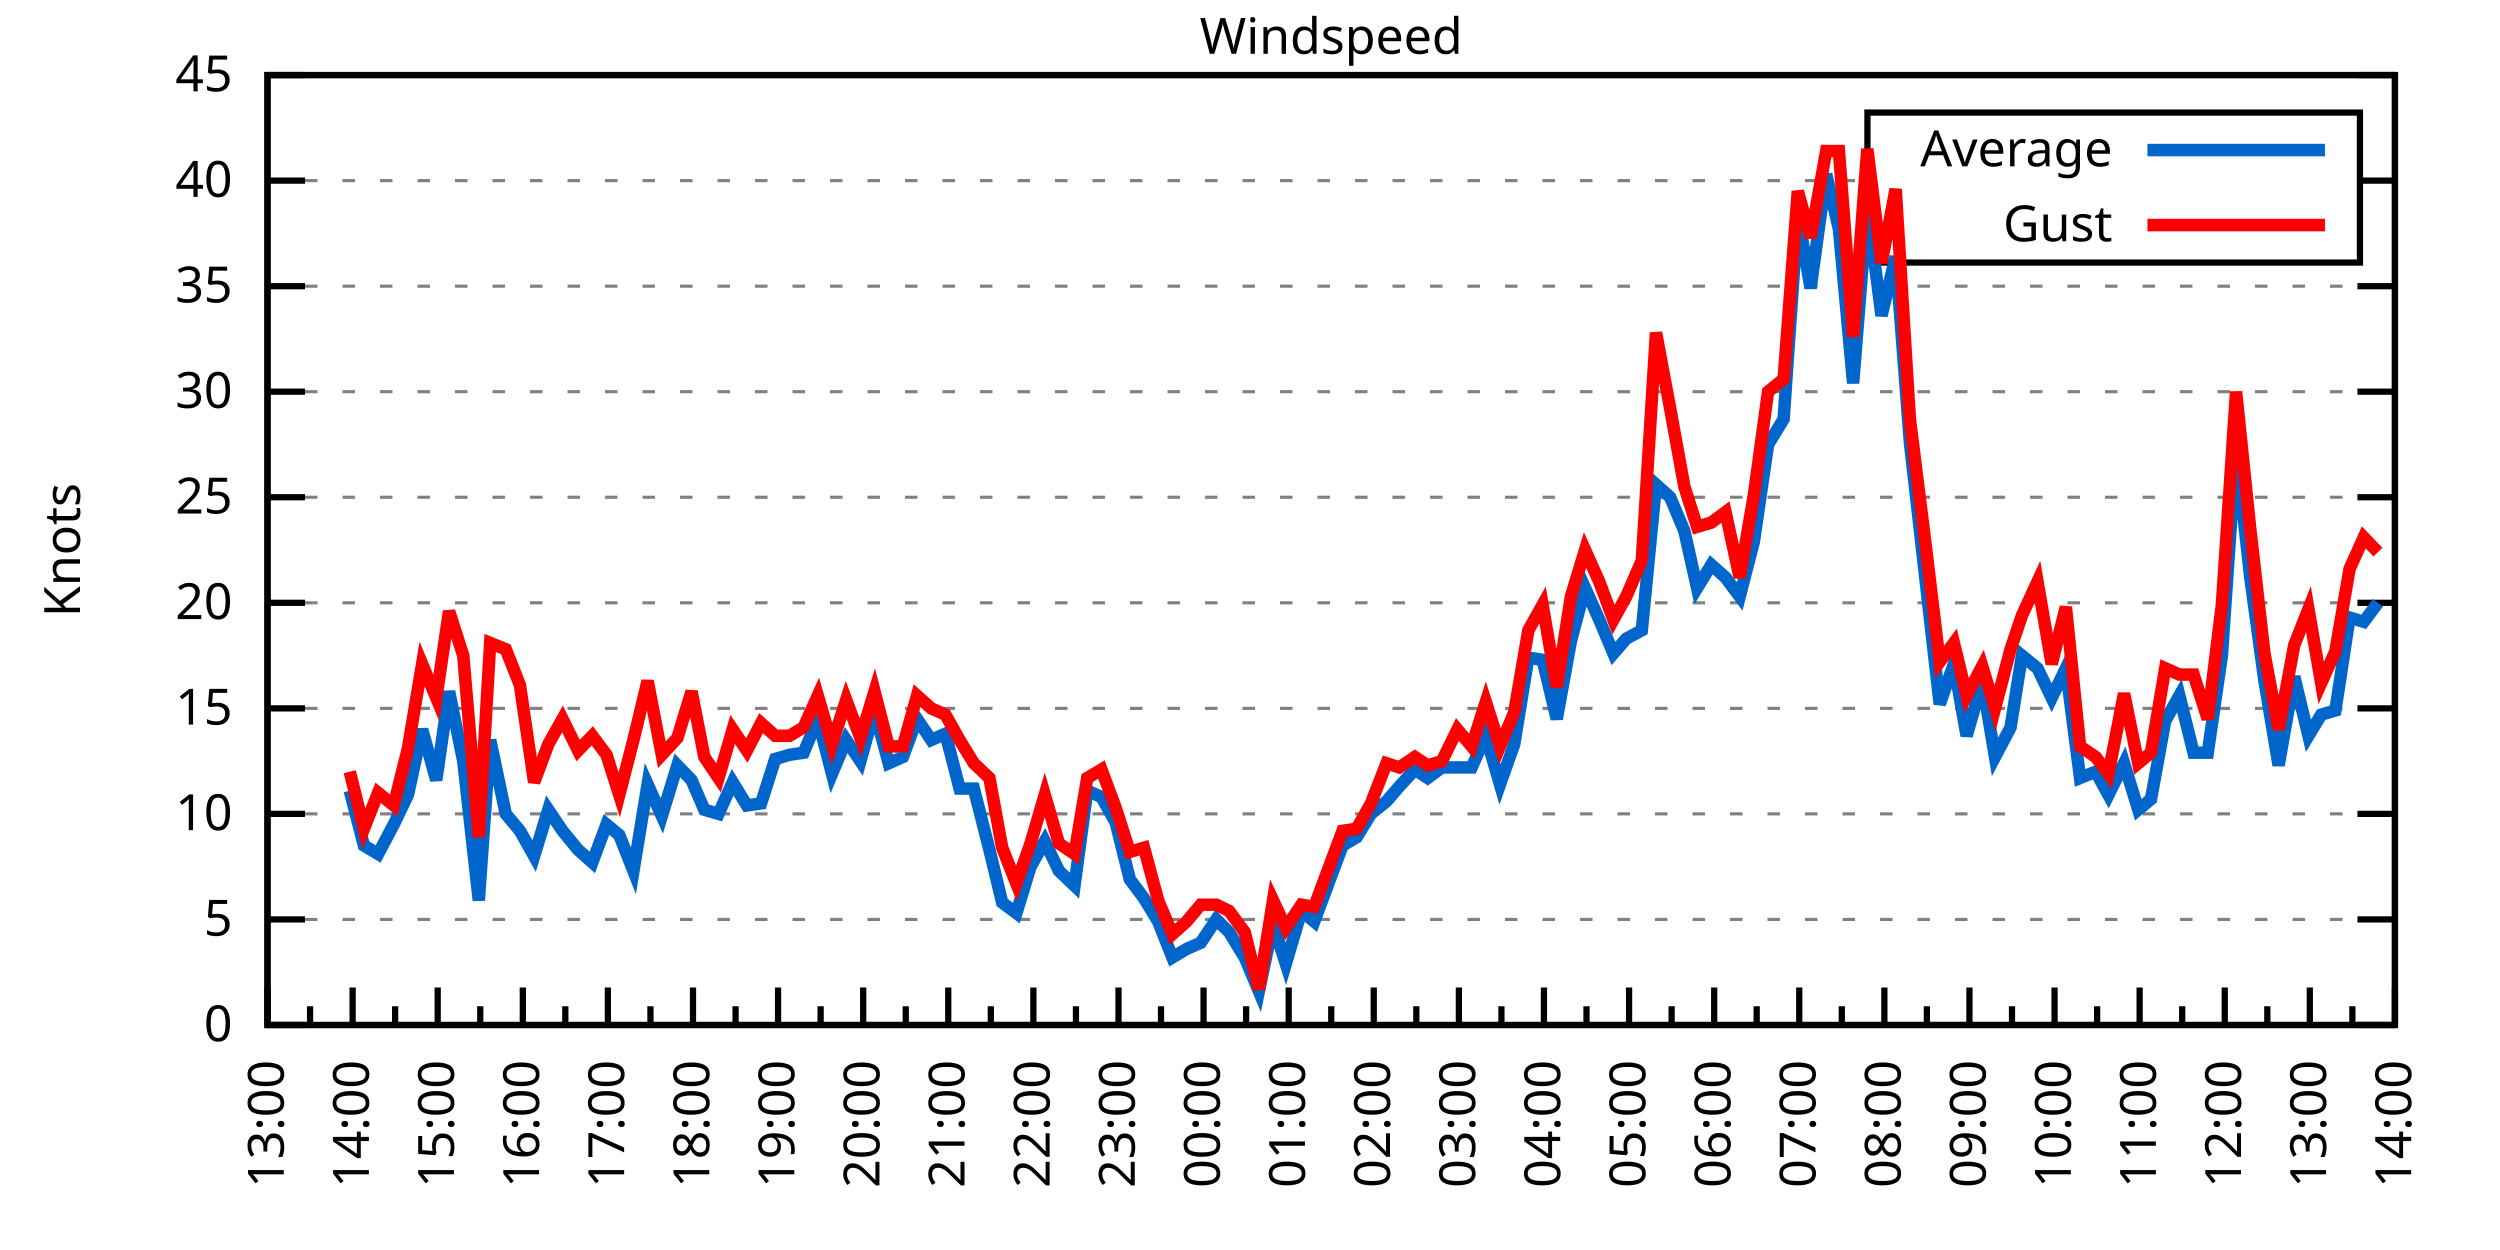
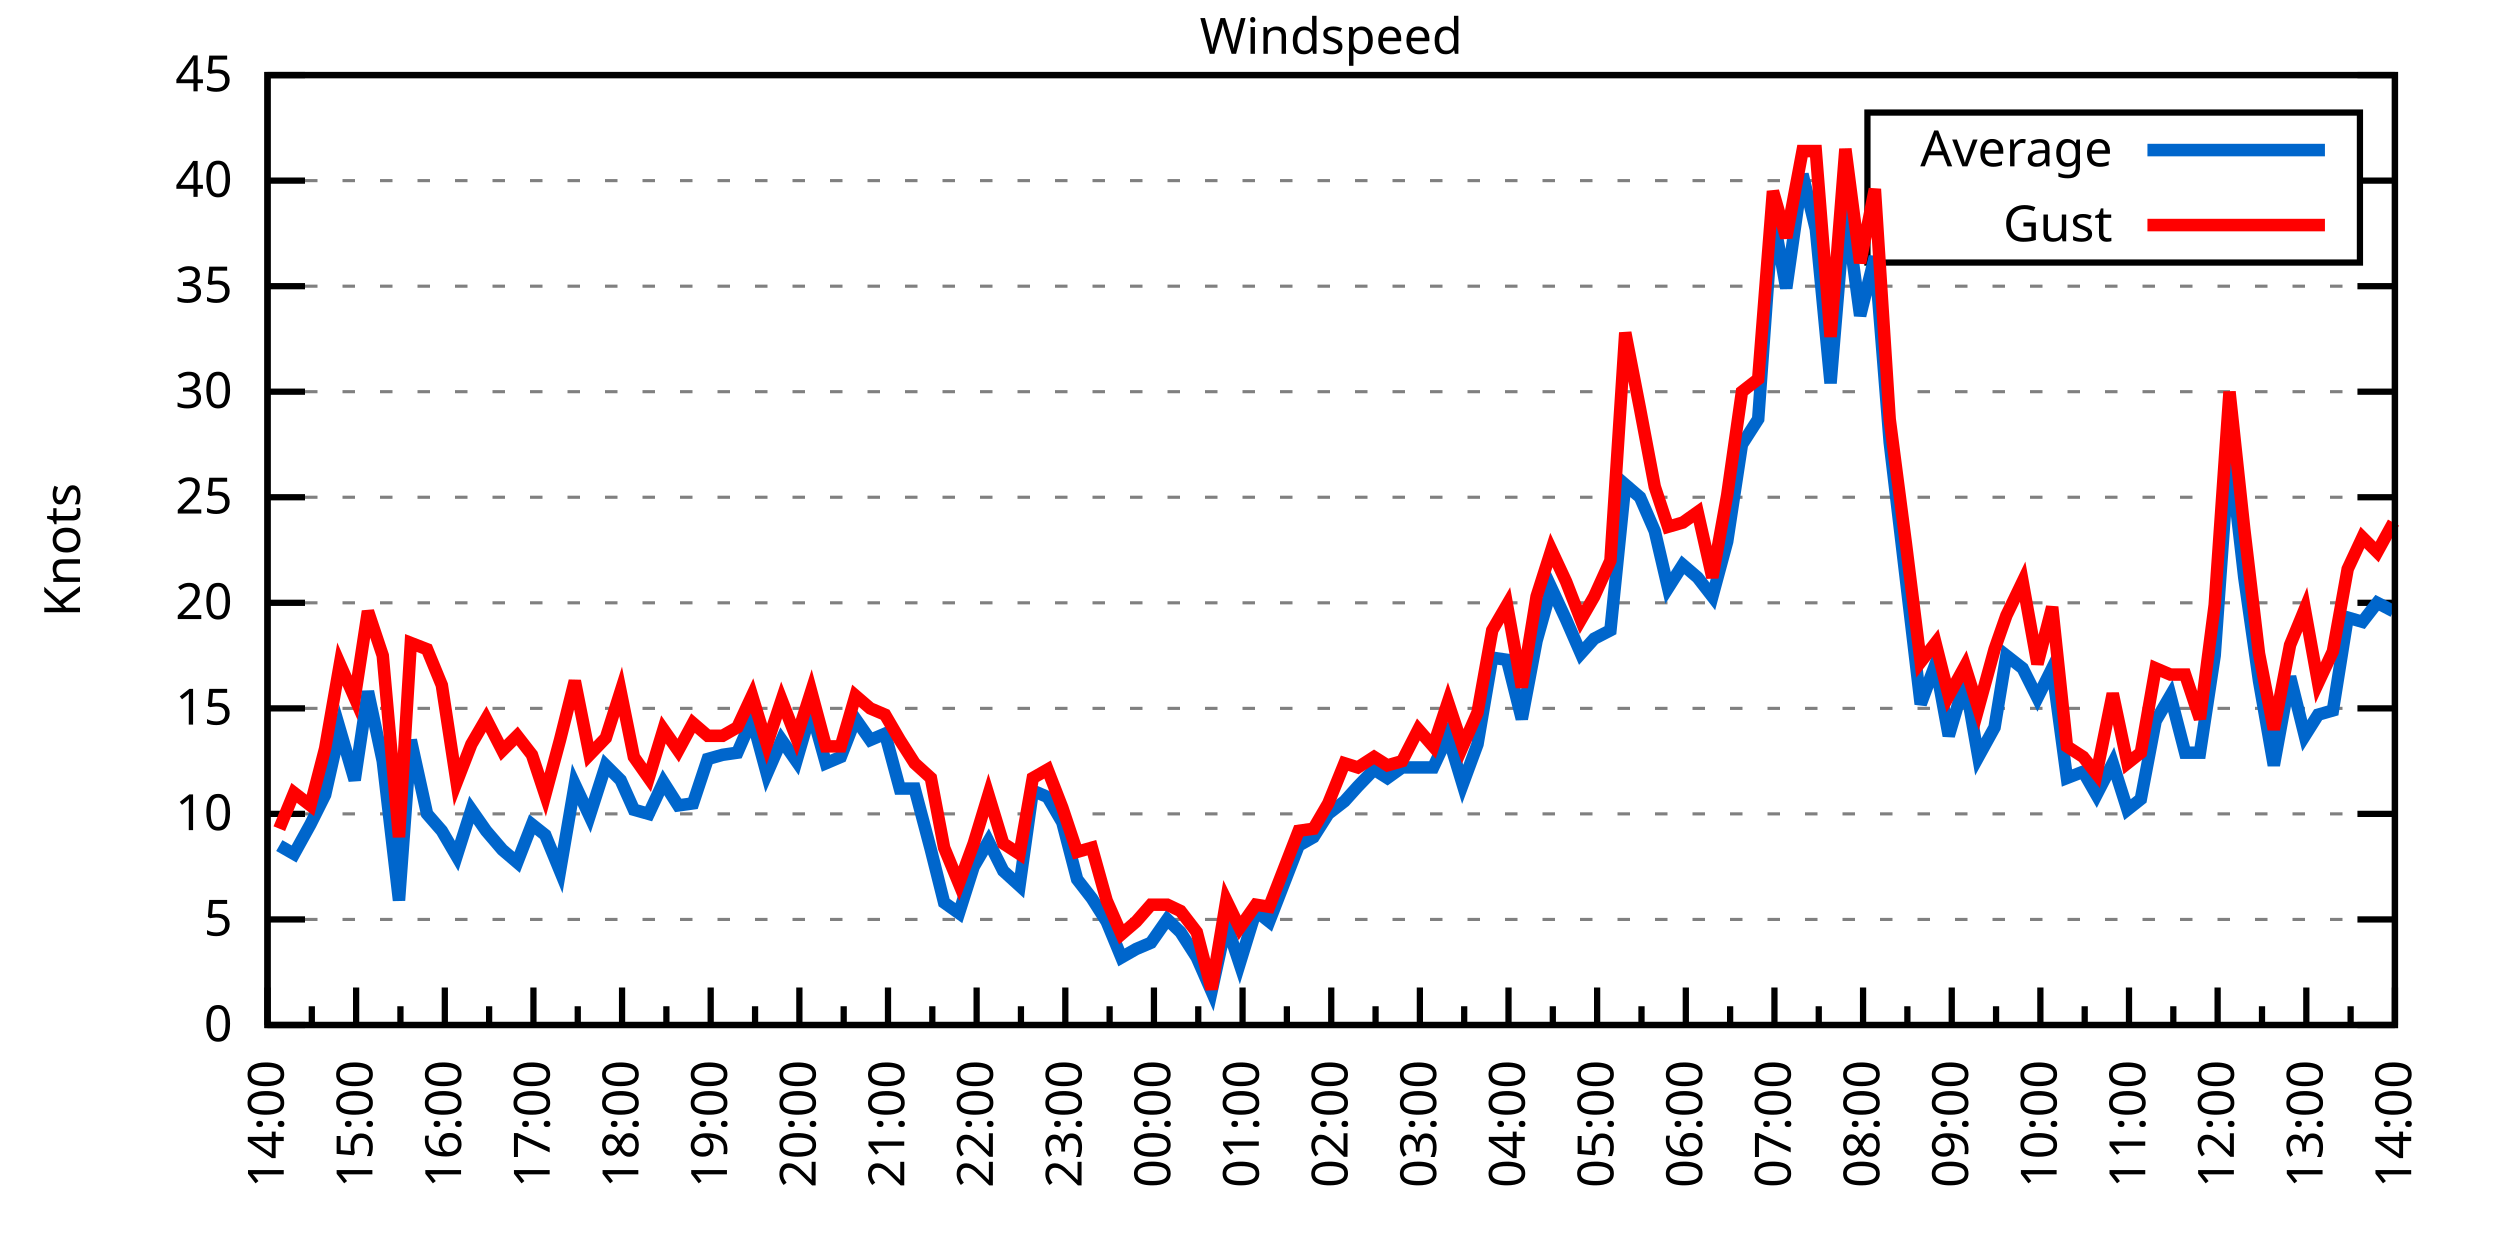
<svg xmlns="http://www.w3.org/2000/svg" xmlns:xlink="http://www.w3.org/1999/xlink" width="400" height="200" viewBox="0 0 400 200">
  <g id="gnuplot_canvas">
    <rect x="0" y="0" width="400" height="200" fill="none" />
    <defs>
      <circle id="gpDot" r="0.5" stroke-width="0.5" stroke="currentColor" />
      <path id="gpPt0" stroke-width="0.333" stroke="currentColor" d="M-1,0 h2 M0,-1 v2" />
      <path id="gpPt1" stroke-width="0.333" stroke="currentColor" d="M-1,-1 L1,1 M1,-1 L-1,1" />
      <path id="gpPt2" stroke-width="0.333" stroke="currentColor" d="M-1,0 L1,0 M0,-1 L0,1 M-1,-1 L1,1 M-1,1 L1,-1" />
      <rect id="gpPt3" stroke-width="0.333" stroke="currentColor" x="-1" y="-1" width="2" height="2" />
      <rect id="gpPt4" stroke-width="0.333" stroke="currentColor" fill="currentColor" x="-1" y="-1" width="2" height="2" />
      <circle id="gpPt5" stroke-width="0.333" stroke="currentColor" cx="0" cy="0" r="1" />
      <use xlink:href="#gpPt5" id="gpPt6" fill="currentColor" stroke="none" />
      <path id="gpPt7" stroke-width="0.333" stroke="currentColor" d="M0,-1.33 L-1.33,0.67 L1.33,0.67 z" />
      <use xlink:href="#gpPt7" id="gpPt8" fill="currentColor" stroke="none" />
      <use xlink:href="#gpPt7" id="gpPt9" stroke="currentColor" transform="rotate(180)" />
      <use xlink:href="#gpPt9" id="gpPt10" fill="currentColor" stroke="none" />
      <use xlink:href="#gpPt3" id="gpPt11" stroke="currentColor" transform="rotate(45)" />
      <use xlink:href="#gpPt11" id="gpPt12" fill="currentColor" stroke="none" />
      <path id="gpPt13" stroke-width="0.333" stroke="currentColor" d="M0,1.330 L1.265,0.411 L0.782,-1.067 L-0.782,-1.076 L-1.265,0.411 z" />
      <use xlink:href="#gpPt13" id="gpPt14" fill="currentColor" stroke="none" />
      <filter id="textbox" filterUnits="objectBoundingBox" x="0" y="0" height="1" width="1">
        <feFlood flood-color="white" flood-opacity="1" result="bgnd" />
        <feComposite in="SourceGraphic" in2="bgnd" operator="atop" />
      </filter>
      <filter id="greybox" filterUnits="objectBoundingBox" x="0" y="0" height="1" width="1">
        <feFlood flood-color="lightgrey" flood-opacity="1" result="grey" />
        <feComposite in="SourceGraphic" in2="grey" operator="atop" />
      </filter>
    </defs>
    <g fill="none" color="white" stroke="currentColor" stroke-width="1.00" stroke-linecap="butt" stroke-linejoin="miter">
</g>
    <g fill="none" color="black" stroke="currentColor" stroke-width="1.00" stroke-linecap="butt" stroke-linejoin="miter">
      <g stroke="none" shape-rendering="crispEdges">
        <polygon fill="rgb(255, 255, 255)" points="42.80,164.00 383.18,164.00 383.18,12.02 42.80,12.02 " />
      </g>
    </g>
    <g fill="none" color="black" stroke="currentColor" stroke-width="1.00" stroke-linecap="butt" stroke-linejoin="miter">
</g>
    <g fill="none" color="black" stroke="black" stroke-width="0.50" stroke-linecap="butt" stroke-linejoin="miter">
</g>
    <g fill="none" color="gray" stroke="currentColor" stroke-width="0.50" stroke-linecap="butt" stroke-linejoin="miter">
      <path stroke="gray" stroke-dasharray="2,4" class="gridline" d="M42.80,164.00 L383.19,164.00  " />
    </g>
    <g fill="none" color="gray" stroke="gray" stroke-width="1.00" stroke-linecap="butt" stroke-linejoin="miter">
</g>
    <g fill="none" color="black" stroke="currentColor" stroke-width="1.00" stroke-linecap="butt" stroke-linejoin="miter">
      <path stroke="black" d="M42.80,164.00 L48.80,164.00 M383.19,164.00 L377.19,164.00  " />
      <g transform="translate(37.20,166.60)" stroke="none" fill="black" font-family="Sans" font-size="8.00" text-anchor="end">
        <text>
          <tspan font-family="Sans"> 0</tspan>
        </text>
      </g>
    </g>
    <g fill="none" color="black" stroke="currentColor" stroke-width="1.00" stroke-linecap="butt" stroke-linejoin="miter">
</g>
    <g fill="none" color="black" stroke="black" stroke-width="0.50" stroke-linecap="butt" stroke-linejoin="miter">
</g>
    <g fill="none" color="gray" stroke="currentColor" stroke-width="0.50" stroke-linecap="butt" stroke-linejoin="miter">
      <path stroke="gray" stroke-dasharray="2,4" class="gridline" d="M42.80,147.11 L383.19,147.11  " />
    </g>
    <g fill="none" color="gray" stroke="gray" stroke-width="1.00" stroke-linecap="butt" stroke-linejoin="miter">
</g>
    <g fill="none" color="black" stroke="currentColor" stroke-width="1.00" stroke-linecap="butt" stroke-linejoin="miter">
      <path stroke="black" d="M42.80,147.11 L48.80,147.11 M383.19,147.11 L377.19,147.11  " />
      <g transform="translate(37.20,149.71)" stroke="none" fill="black" font-family="Sans" font-size="8.00" text-anchor="end">
        <text>
          <tspan font-family="Sans"> 5</tspan>
        </text>
      </g>
    </g>
    <g fill="none" color="black" stroke="currentColor" stroke-width="1.00" stroke-linecap="butt" stroke-linejoin="miter">
</g>
    <g fill="none" color="black" stroke="black" stroke-width="0.50" stroke-linecap="butt" stroke-linejoin="miter">
</g>
    <g fill="none" color="gray" stroke="currentColor" stroke-width="0.50" stroke-linecap="butt" stroke-linejoin="miter">
      <path stroke="gray" stroke-dasharray="2,4" class="gridline" d="M42.80,130.22 L383.19,130.22  " />
    </g>
    <g fill="none" color="gray" stroke="gray" stroke-width="1.00" stroke-linecap="butt" stroke-linejoin="miter">
</g>
    <g fill="none" color="black" stroke="currentColor" stroke-width="1.00" stroke-linecap="butt" stroke-linejoin="miter">
      <path stroke="black" d="M42.80,130.22 L48.80,130.22 M383.19,130.22 L377.19,130.22  " />
      <g transform="translate(37.20,132.82)" stroke="none" fill="black" font-family="Sans" font-size="8.00" text-anchor="end">
        <text>
          <tspan font-family="Sans"> 10</tspan>
        </text>
      </g>
    </g>
    <g fill="none" color="black" stroke="currentColor" stroke-width="1.00" stroke-linecap="butt" stroke-linejoin="miter">
</g>
    <g fill="none" color="black" stroke="black" stroke-width="0.50" stroke-linecap="butt" stroke-linejoin="miter">
</g>
    <g fill="none" color="gray" stroke="currentColor" stroke-width="0.50" stroke-linecap="butt" stroke-linejoin="miter">
      <path stroke="gray" stroke-dasharray="2,4" class="gridline" d="M42.80,113.34 L383.19,113.34  " />
    </g>
    <g fill="none" color="gray" stroke="gray" stroke-width="1.00" stroke-linecap="butt" stroke-linejoin="miter">
</g>
    <g fill="none" color="black" stroke="currentColor" stroke-width="1.00" stroke-linecap="butt" stroke-linejoin="miter">
      <path stroke="black" d="M42.80,113.34 L48.80,113.34 M383.19,113.34 L377.19,113.34  " />
      <g transform="translate(37.20,115.94)" stroke="none" fill="black" font-family="Sans" font-size="8.00" text-anchor="end">
        <text>
          <tspan font-family="Sans"> 15</tspan>
        </text>
      </g>
    </g>
    <g fill="none" color="black" stroke="currentColor" stroke-width="1.00" stroke-linecap="butt" stroke-linejoin="miter">
</g>
    <g fill="none" color="black" stroke="black" stroke-width="0.50" stroke-linecap="butt" stroke-linejoin="miter">
</g>
    <g fill="none" color="gray" stroke="currentColor" stroke-width="0.50" stroke-linecap="butt" stroke-linejoin="miter">
      <path stroke="gray" stroke-dasharray="2,4" class="gridline" d="M42.80,96.45 L383.19,96.45  " />
    </g>
    <g fill="none" color="gray" stroke="gray" stroke-width="1.00" stroke-linecap="butt" stroke-linejoin="miter">
</g>
    <g fill="none" color="black" stroke="currentColor" stroke-width="1.00" stroke-linecap="butt" stroke-linejoin="miter">
      <path stroke="black" d="M42.80,96.45 L48.80,96.45 M383.19,96.45 L377.19,96.45  " />
      <g transform="translate(37.20,99.05)" stroke="none" fill="black" font-family="Sans" font-size="8.00" text-anchor="end">
        <text>
          <tspan font-family="Sans"> 20</tspan>
        </text>
      </g>
    </g>
    <g fill="none" color="black" stroke="currentColor" stroke-width="1.00" stroke-linecap="butt" stroke-linejoin="miter">
</g>
    <g fill="none" color="black" stroke="black" stroke-width="0.50" stroke-linecap="butt" stroke-linejoin="miter">
</g>
    <g fill="none" color="gray" stroke="currentColor" stroke-width="0.50" stroke-linecap="butt" stroke-linejoin="miter">
      <path stroke="gray" stroke-dasharray="2,4" class="gridline" d="M42.80,79.56 L383.19,79.56  " />
    </g>
    <g fill="none" color="gray" stroke="gray" stroke-width="1.00" stroke-linecap="butt" stroke-linejoin="miter">
</g>
    <g fill="none" color="black" stroke="currentColor" stroke-width="1.00" stroke-linecap="butt" stroke-linejoin="miter">
      <path stroke="black" d="M42.80,79.56 L48.80,79.56 M383.19,79.56 L377.19,79.56  " />
      <g transform="translate(37.20,82.16)" stroke="none" fill="black" font-family="Sans" font-size="8.00" text-anchor="end">
        <text>
          <tspan font-family="Sans"> 25</tspan>
        </text>
      </g>
    </g>
    <g fill="none" color="black" stroke="currentColor" stroke-width="1.00" stroke-linecap="butt" stroke-linejoin="miter">
</g>
    <g fill="none" color="black" stroke="black" stroke-width="0.50" stroke-linecap="butt" stroke-linejoin="miter">
</g>
    <g fill="none" color="gray" stroke="currentColor" stroke-width="0.50" stroke-linecap="butt" stroke-linejoin="miter">
      <path stroke="gray" stroke-dasharray="2,4" class="gridline" d="M42.80,62.67 L383.19,62.67  " />
    </g>
    <g fill="none" color="gray" stroke="gray" stroke-width="1.00" stroke-linecap="butt" stroke-linejoin="miter">
</g>
    <g fill="none" color="black" stroke="currentColor" stroke-width="1.00" stroke-linecap="butt" stroke-linejoin="miter">
      <path stroke="black" d="M42.80,62.67 L48.80,62.67 M383.19,62.67 L377.19,62.67  " />
      <g transform="translate(37.20,65.27)" stroke="none" fill="black" font-family="Sans" font-size="8.00" text-anchor="end">
        <text>
          <tspan font-family="Sans"> 30</tspan>
        </text>
      </g>
    </g>
    <g fill="none" color="black" stroke="currentColor" stroke-width="1.00" stroke-linecap="butt" stroke-linejoin="miter">
</g>
    <g fill="none" color="black" stroke="black" stroke-width="0.50" stroke-linecap="butt" stroke-linejoin="miter">
</g>
    <g fill="none" color="gray" stroke="currentColor" stroke-width="0.50" stroke-linecap="butt" stroke-linejoin="miter">
      <path stroke="gray" stroke-dasharray="2,4" class="gridline" d="M42.80,45.79 L383.19,45.79  " />
    </g>
    <g fill="none" color="gray" stroke="gray" stroke-width="1.00" stroke-linecap="butt" stroke-linejoin="miter">
</g>
    <g fill="none" color="black" stroke="currentColor" stroke-width="1.00" stroke-linecap="butt" stroke-linejoin="miter">
      <path stroke="black" d="M42.80,45.79 L48.80,45.79 M383.19,45.79 L377.19,45.79  " />
      <g transform="translate(37.20,48.39)" stroke="none" fill="black" font-family="Sans" font-size="8.00" text-anchor="end">
        <text>
          <tspan font-family="Sans"> 35</tspan>
        </text>
      </g>
    </g>
    <g fill="none" color="black" stroke="currentColor" stroke-width="1.00" stroke-linecap="butt" stroke-linejoin="miter">
</g>
    <g fill="none" color="black" stroke="black" stroke-width="0.50" stroke-linecap="butt" stroke-linejoin="miter">
</g>
    <g fill="none" color="gray" stroke="currentColor" stroke-width="0.50" stroke-linecap="butt" stroke-linejoin="miter">
      <path stroke="gray" stroke-dasharray="2,4" class="gridline" d="M42.80,28.90 L298.79,28.90 M377.59,28.90 L383.19,28.90  " />
    </g>
    <g fill="none" color="gray" stroke="gray" stroke-width="1.00" stroke-linecap="butt" stroke-linejoin="miter">
</g>
    <g fill="none" color="black" stroke="currentColor" stroke-width="1.00" stroke-linecap="butt" stroke-linejoin="miter">
      <path stroke="black" d="M42.80,28.90 L48.80,28.90 M383.19,28.90 L377.19,28.90  " />
      <g transform="translate(37.20,31.50)" stroke="none" fill="black" font-family="Sans" font-size="8.00" text-anchor="end">
        <text>
          <tspan font-family="Sans"> 40</tspan>
        </text>
      </g>
    </g>
    <g fill="none" color="black" stroke="currentColor" stroke-width="1.00" stroke-linecap="butt" stroke-linejoin="miter">
</g>
    <g fill="none" color="black" stroke="black" stroke-width="0.50" stroke-linecap="butt" stroke-linejoin="miter">
</g>
    <g fill="none" color="gray" stroke="currentColor" stroke-width="0.50" stroke-linecap="butt" stroke-linejoin="miter">
      <path stroke="gray" stroke-dasharray="2,4" class="gridline" d="M42.80,12.01 L383.19,12.01  " />
    </g>
    <g fill="none" color="gray" stroke="gray" stroke-width="1.00" stroke-linecap="butt" stroke-linejoin="miter">
</g>
    <g fill="none" color="black" stroke="currentColor" stroke-width="1.00" stroke-linecap="butt" stroke-linejoin="miter">
      <path stroke="black" d="M42.80,12.01 L48.80,12.01 M383.19,12.01 L377.19,12.01  " />
      <g transform="translate(37.20,14.61)" stroke="none" fill="black" font-family="Sans" font-size="8.00" text-anchor="end">
        <text>
          <tspan font-family="Sans"> 45</tspan>
        </text>
      </g>
    </g>
    <g fill="none" color="black" stroke="currentColor" stroke-width="1.00" stroke-linecap="butt" stroke-linejoin="miter">
      <path stroke="black" d="M42.80,164.00 L42.80,158.00  " />
      <g transform="translate(45.40,169.60) rotate(270)" stroke="none" fill="black" font-family="Sans" font-size="8.00" text-anchor="end">
        <text>
+           <tspan font-family="Sans">14:00</tspan>
+         </text>
+       </g>
+     </g>
+     <g fill="none" color="black" stroke="currentColor" stroke-width="1.00" stroke-linecap="butt" stroke-linejoin="miter">
+       <path stroke="black" d="M49.89,164.00 L49.89,161.00 M56.98,164.00 L56.98,158.00  " />
+       <g transform="translate(59.58,169.60) rotate(270)" stroke="none" fill="black" font-family="Sans" font-size="8.00" text-anchor="end">
+         <text>
+           <tspan font-family="Sans">15:00</tspan>
+         </text>
+       </g>
+     </g>
+     <g fill="none" color="black" stroke="currentColor" stroke-width="1.00" stroke-linecap="butt" stroke-linejoin="miter">
+       <path stroke="black" d="M64.07,164.00 L64.07,161.00 M71.17,164.00 L71.17,158.00  " />
+       <g transform="translate(73.77,169.60) rotate(270)" stroke="none" fill="black" font-family="Sans" font-size="8.00" text-anchor="end">
+         <text>
+           <tspan font-family="Sans">16:00</tspan>
+         </text>
+       </g>
+     </g>
+     <g fill="none" color="black" stroke="currentColor" stroke-width="1.00" stroke-linecap="butt" stroke-linejoin="miter">
+       <path stroke="black" d="M78.26,164.00 L78.26,161.00 M85.35,164.00 L85.35,158.00  " />
+       <g transform="translate(87.95,169.60) rotate(270)" stroke="none" fill="black" font-family="Sans" font-size="8.00" text-anchor="end">
+         <text>
+           <tspan font-family="Sans">17:00</tspan>
+         </text>
+       </g>
+     </g>
+     <g fill="none" color="black" stroke="currentColor" stroke-width="1.00" stroke-linecap="butt" stroke-linejoin="miter">
+       <path stroke="black" d="M92.44,164.00 L92.44,161.00 M99.53,164.00 L99.53,158.00  " />
+       <g transform="translate(102.13,169.60) rotate(270)" stroke="none" fill="black" font-family="Sans" font-size="8.00" text-anchor="end">
+         <text>
+           <tspan font-family="Sans">18:00</tspan>
+         </text>
+       </g>
+     </g>
+     <g fill="none" color="black" stroke="currentColor" stroke-width="1.00" stroke-linecap="butt" stroke-linejoin="miter">
+       <path stroke="black" d="M106.62,164.00 L106.62,161.00 M113.71,164.00 L113.71,158.00  " />
+       <g transform="translate(116.31,169.60) rotate(270)" stroke="none" fill="black" font-family="Sans" font-size="8.00" text-anchor="end">
+         <text>
+           <tspan font-family="Sans">19:00</tspan>
+         </text>
+       </g>
+     </g>
+     <g fill="none" color="black" stroke="currentColor" stroke-width="1.00" stroke-linecap="butt" stroke-linejoin="miter">
+       <path stroke="black" d="M120.81,164.00 L120.81,161.00 M127.90,164.00 L127.90,158.00  " />
+       <g transform="translate(130.50,169.60) rotate(270)" stroke="none" fill="black" font-family="Sans" font-size="8.00" text-anchor="end">
+         <text>
+           <tspan font-family="Sans">20:00</tspan>
+         </text>
+       </g>
+     </g>
+     <g fill="none" color="black" stroke="currentColor" stroke-width="1.00" stroke-linecap="butt" stroke-linejoin="miter">
+       <path stroke="black" d="M134.99,164.00 L134.99,161.00 M142.08,164.00 L142.08,158.00  " />
+       <g transform="translate(144.68,169.60) rotate(270)" stroke="none" fill="black" font-family="Sans" font-size="8.00" text-anchor="end">
+         <text>
+           <tspan font-family="Sans">21:00</tspan>
+         </text>
+       </g>
+     </g>
+     <g fill="none" color="black" stroke="currentColor" stroke-width="1.00" stroke-linecap="butt" stroke-linejoin="miter">
+       <path stroke="black" d="M149.17,164.00 L149.17,161.00 M156.26,164.00 L156.26,158.00  " />
+       <g transform="translate(158.86,169.60) rotate(270)" stroke="none" fill="black" font-family="Sans" font-size="8.00" text-anchor="end">
+         <text>
+           <tspan font-family="Sans">22:00</tspan>
+         </text>
+       </g>
+     </g>
+     <g fill="none" color="black" stroke="currentColor" stroke-width="1.00" stroke-linecap="butt" stroke-linejoin="miter">
+       <path stroke="black" d="M163.35,164.00 L163.35,161.00 M170.45,164.00 L170.45,158.00  " />
+       <g transform="translate(173.05,169.60) rotate(270)" stroke="none" fill="black" font-family="Sans" font-size="8.00" text-anchor="end">
+         <text>
+           <tspan font-family="Sans">23:00</tspan>
+         </text>
+       </g>
+     </g>
+     <g fill="none" color="black" stroke="currentColor" stroke-width="1.00" stroke-linecap="butt" stroke-linejoin="miter">
+       <path stroke="black" d="M177.54,164.00 L177.54,161.00 M184.63,164.00 L184.63,158.00  " />
+       <g transform="translate(187.23,169.60) rotate(270)" stroke="none" fill="black" font-family="Sans" font-size="8.00" text-anchor="end">
+         <text>
+           <tspan font-family="Sans">00:00</tspan>
+         </text>
+       </g>
+     </g>
+     <g fill="none" color="black" stroke="currentColor" stroke-width="1.00" stroke-linecap="butt" stroke-linejoin="miter">
+       <path stroke="black" d="M191.72,164.00 L191.72,161.00 M198.81,164.00 L198.81,158.00  " />
+       <g transform="translate(201.41,169.60) rotate(270)" stroke="none" fill="black" font-family="Sans" font-size="8.00" text-anchor="end">
+         <text>
+           <tspan font-family="Sans">01:00</tspan>
+         </text>
+       </g>
+     </g>
+     <g fill="none" color="black" stroke="currentColor" stroke-width="1.00" stroke-linecap="butt" stroke-linejoin="miter">
+       <path stroke="black" d="M205.90,164.00 L205.90,161.00 M213.00,164.00 L213.00,158.00  " />
+       <g transform="translate(215.60,169.60) rotate(270)" stroke="none" fill="black" font-family="Sans" font-size="8.00" text-anchor="end">
+         <text>
+           <tspan font-family="Sans">02:00</tspan>
+         </text>
+       </g>
+     </g>
+     <g fill="none" color="black" stroke="currentColor" stroke-width="1.00" stroke-linecap="butt" stroke-linejoin="miter">
+       <path stroke="black" d="M220.09,164.00 L220.09,161.00 M227.18,164.00 L227.18,158.00  " />
+       <g transform="translate(229.78,169.60) rotate(270)" stroke="none" fill="black" font-family="Sans" font-size="8.00" text-anchor="end">
+         <text>
+           <tspan font-family="Sans">03:00</tspan>
+         </text>
+       </g>
+     </g>
+     <g fill="none" color="black" stroke="currentColor" stroke-width="1.00" stroke-linecap="butt" stroke-linejoin="miter">
+       <path stroke="black" d="M234.27,164.00 L234.27,161.00 M241.36,164.00 L241.36,158.00  " />
+       <g transform="translate(243.96,169.60) rotate(270)" stroke="none" fill="black" font-family="Sans" font-size="8.00" text-anchor="end">
+         <text>
+           <tspan font-family="Sans">04:00</tspan>
+         </text>
+       </g>
+     </g>
+     <g fill="none" color="black" stroke="currentColor" stroke-width="1.00" stroke-linecap="butt" stroke-linejoin="miter">
+       <path stroke="black" d="M248.45,164.00 L248.45,161.00 M255.54,164.00 L255.54,158.00  " />
+       <g transform="translate(258.14,169.60) rotate(270)" stroke="none" fill="black" font-family="Sans" font-size="8.00" text-anchor="end">
+         <text>
+           <tspan font-family="Sans">05:00</tspan>
+         </text>
+       </g>
+     </g>
+     <g fill="none" color="black" stroke="currentColor" stroke-width="1.00" stroke-linecap="butt" stroke-linejoin="miter">
+       <path stroke="black" d="M262.64,164.00 L262.64,161.00 M269.73,164.00 L269.73,158.00  " />
+       <g transform="translate(272.33,169.60) rotate(270)" stroke="none" fill="black" font-family="Sans" font-size="8.00" text-anchor="end">
+         <text>
+           <tspan font-family="Sans">06:00</tspan>
+         </text>
+       </g>
+     </g>
+     <g fill="none" color="black" stroke="currentColor" stroke-width="1.00" stroke-linecap="butt" stroke-linejoin="miter">
+       <path stroke="black" d="M276.82,164.00 L276.82,161.00 M283.91,164.00 L283.91,158.00  " />
+       <g transform="translate(286.51,169.60) rotate(270)" stroke="none" fill="black" font-family="Sans" font-size="8.00" text-anchor="end">
+         <text>
+           <tspan font-family="Sans">07:00</tspan>
+         </text>
+       </g>
+     </g>
+     <g fill="none" color="black" stroke="currentColor" stroke-width="1.00" stroke-linecap="butt" stroke-linejoin="miter">
+       <path stroke="black" d="M291.00,164.00 L291.00,161.00 M298.09,164.00 L298.09,158.00  " />
+       <g transform="translate(300.69,169.60) rotate(270)" stroke="none" fill="black" font-family="Sans" font-size="8.00" text-anchor="end">
+         <text>
+           <tspan font-family="Sans">08:00</tspan>
+         </text>
+       </g>
+     </g>
+     <g fill="none" color="black" stroke="currentColor" stroke-width="1.00" stroke-linecap="butt" stroke-linejoin="miter">
+       <path stroke="black" d="M305.18,164.00 L305.18,161.00 M312.28,164.00 L312.28,158.00  " />
+       <g transform="translate(314.88,169.60) rotate(270)" stroke="none" fill="black" font-family="Sans" font-size="8.00" text-anchor="end">
+         <text>
+           <tspan font-family="Sans">09:00</tspan>
+         </text>
+       </g>
+     </g>
+     <g fill="none" color="black" stroke="currentColor" stroke-width="1.00" stroke-linecap="butt" stroke-linejoin="miter">
+       <path stroke="black" d="M319.37,164.00 L319.37,161.00 M326.46,164.00 L326.46,158.00  " />
+       <g transform="translate(329.06,169.60) rotate(270)" stroke="none" fill="black" font-family="Sans" font-size="8.00" text-anchor="end">
+         <text>
+           <tspan font-family="Sans">10:00</tspan>
+         </text>
+       </g>
+     </g>
+     <g fill="none" color="black" stroke="currentColor" stroke-width="1.00" stroke-linecap="butt" stroke-linejoin="miter">
+       <path stroke="black" d="M333.55,164.00 L333.55,161.00 M340.64,164.00 L340.64,158.00  " />
+       <g transform="translate(343.24,169.60) rotate(270)" stroke="none" fill="black" font-family="Sans" font-size="8.00" text-anchor="end">
+         <text>
+           <tspan font-family="Sans">11:00</tspan>
+         </text>
+       </g>
+     </g>
+     <g fill="none" color="black" stroke="currentColor" stroke-width="1.00" stroke-linecap="butt" stroke-linejoin="miter">
+       <path stroke="black" d="M347.73,164.00 L347.73,161.00 M354.82,164.00 L354.82,158.00  " />
+       <g transform="translate(357.42,169.60) rotate(270)" stroke="none" fill="black" font-family="Sans" font-size="8.00" text-anchor="end">
+         <text>
+           <tspan font-family="Sans">12:00</tspan>
+         </text>
+       </g>
+     </g>
+     <g fill="none" color="black" stroke="currentColor" stroke-width="1.00" stroke-linecap="butt" stroke-linejoin="miter">
+       <path stroke="black" d="M361.92,164.00 L361.92,161.00 M369.01,164.00 L369.01,158.00  " />
+       <g transform="translate(371.61,169.60) rotate(270)" stroke="none" fill="black" font-family="Sans" font-size="8.00" text-anchor="end">
+         <text>
          <tspan font-family="Sans">13:00</tspan>
        </text>
      </g>
    </g>
    <g fill="none" color="black" stroke="currentColor" stroke-width="1.00" stroke-linecap="butt" stroke-linejoin="miter">
-       <path stroke="black" d="M49.61,164.00 L49.61,161.00 M56.42,164.00 L56.42,158.00  " />
-       <g transform="translate(59.02,169.60) rotate(270)" stroke="none" fill="black" font-family="Sans" font-size="8.00" text-anchor="end">
-         <text>
-           <tspan font-family="Sans">14:00</tspan>
-         </text>
-       </g>
-     </g>
-     <g fill="none" color="black" stroke="currentColor" stroke-width="1.00" stroke-linecap="butt" stroke-linejoin="miter">
-       <path stroke="black" d="M63.22,164.00 L63.22,161.00 M70.03,164.00 L70.03,158.00  " />
-       <g transform="translate(72.63,169.60) rotate(270)" stroke="none" fill="black" font-family="Sans" font-size="8.00" text-anchor="end">
-         <text>
-           <tspan font-family="Sans">15:00</tspan>
-         </text>
-       </g>
-     </g>
-     <g fill="none" color="black" stroke="currentColor" stroke-width="1.00" stroke-linecap="butt" stroke-linejoin="miter">
-       <path stroke="black" d="M76.84,164.00 L76.84,161.00 M83.65,164.00 L83.65,158.00  " />
-       <g transform="translate(86.25,169.60) rotate(270)" stroke="none" fill="black" font-family="Sans" font-size="8.00" text-anchor="end">
-         <text>
-           <tspan font-family="Sans">16:00</tspan>
-         </text>
-       </g>
-     </g>
-     <g fill="none" color="black" stroke="currentColor" stroke-width="1.00" stroke-linecap="butt" stroke-linejoin="miter">
-       <path stroke="black" d="M90.45,164.00 L90.45,161.00 M97.26,164.00 L97.26,158.00  " />
-       <g transform="translate(99.86,169.60) rotate(270)" stroke="none" fill="black" font-family="Sans" font-size="8.00" text-anchor="end">
-         <text>
-           <tspan font-family="Sans">17:00</tspan>
-         </text>
-       </g>
-     </g>
-     <g fill="none" color="black" stroke="currentColor" stroke-width="1.00" stroke-linecap="butt" stroke-linejoin="miter">
-       <path stroke="black" d="M104.07,164.00 L104.07,161.00 M110.88,164.00 L110.88,158.00  " />
-       <g transform="translate(113.48,169.60) rotate(270)" stroke="none" fill="black" font-family="Sans" font-size="8.00" text-anchor="end">
-         <text>
-           <tspan font-family="Sans">18:00</tspan>
-         </text>
-       </g>
-     </g>
-     <g fill="none" color="black" stroke="currentColor" stroke-width="1.00" stroke-linecap="butt" stroke-linejoin="miter">
-       <path stroke="black" d="M117.69,164.00 L117.69,161.00 M124.49,164.00 L124.49,158.00  " />
-       <g transform="translate(127.09,169.60) rotate(270)" stroke="none" fill="black" font-family="Sans" font-size="8.00" text-anchor="end">
-         <text>
-           <tspan font-family="Sans">19:00</tspan>
-         </text>
-       </g>
-     </g>
-     <g fill="none" color="black" stroke="currentColor" stroke-width="1.00" stroke-linecap="butt" stroke-linejoin="miter">
-       <path stroke="black" d="M131.30,164.00 L131.30,161.00 M138.11,164.00 L138.11,158.00  " />
-       <g transform="translate(140.71,169.60) rotate(270)" stroke="none" fill="black" font-family="Sans" font-size="8.00" text-anchor="end">
-         <text>
-           <tspan font-family="Sans">20:00</tspan>
-         </text>
-       </g>
-     </g>
-     <g fill="none" color="black" stroke="currentColor" stroke-width="1.00" stroke-linecap="butt" stroke-linejoin="miter">
-       <path stroke="black" d="M144.92,164.00 L144.92,161.00 M151.72,164.00 L151.72,158.00  " />
-       <g transform="translate(154.32,169.60) rotate(270)" stroke="none" fill="black" font-family="Sans" font-size="8.00" text-anchor="end">
-         <text>
-           <tspan font-family="Sans">21:00</tspan>
-         </text>
-       </g>
-     </g>
-     <g fill="none" color="black" stroke="currentColor" stroke-width="1.00" stroke-linecap="butt" stroke-linejoin="miter">
-       <path stroke="black" d="M158.53,164.00 L158.53,161.00 M165.34,164.00 L165.34,158.00  " />
-       <g transform="translate(167.94,169.60) rotate(270)" stroke="none" fill="black" font-family="Sans" font-size="8.00" text-anchor="end">
-         <text>
-           <tspan font-family="Sans">22:00</tspan>
-         </text>
-       </g>
-     </g>
-     <g fill="none" color="black" stroke="currentColor" stroke-width="1.00" stroke-linecap="butt" stroke-linejoin="miter">
-       <path stroke="black" d="M172.15,164.00 L172.15,161.00 M178.96,164.00 L178.96,158.00  " />
-       <g transform="translate(181.56,169.60) rotate(270)" stroke="none" fill="black" font-family="Sans" font-size="8.00" text-anchor="end">
-         <text>
-           <tspan font-family="Sans">23:00</tspan>
-         </text>
-       </g>
-     </g>
-     <g fill="none" color="black" stroke="currentColor" stroke-width="1.00" stroke-linecap="butt" stroke-linejoin="miter">
-       <path stroke="black" d="M185.76,164.00 L185.76,161.00 M192.57,164.00 L192.57,158.00  " />
-       <g transform="translate(195.17,169.60) rotate(270)" stroke="none" fill="black" font-family="Sans" font-size="8.00" text-anchor="end">
-         <text>
-           <tspan font-family="Sans">00:00</tspan>
-         </text>
-       </g>
-     </g>
-     <g fill="none" color="black" stroke="currentColor" stroke-width="1.00" stroke-linecap="butt" stroke-linejoin="miter">
-       <path stroke="black" d="M199.38,164.00 L199.38,161.00 M206.19,164.00 L206.19,158.00  " />
-       <g transform="translate(208.79,169.60) rotate(270)" stroke="none" fill="black" font-family="Sans" font-size="8.00" text-anchor="end">
-         <text>
-           <tspan font-family="Sans">01:00</tspan>
-         </text>
-       </g>
-     </g>
-     <g fill="none" color="black" stroke="currentColor" stroke-width="1.00" stroke-linecap="butt" stroke-linejoin="miter">
-       <path stroke="black" d="M213.00,164.00 L213.00,161.00 M219.80,164.00 L219.80,158.00  " />
-       <g transform="translate(222.40,169.60) rotate(270)" stroke="none" fill="black" font-family="Sans" font-size="8.00" text-anchor="end">
-         <text>
-           <tspan font-family="Sans">02:00</tspan>
-         </text>
-       </g>
-     </g>
-     <g fill="none" color="black" stroke="currentColor" stroke-width="1.00" stroke-linecap="butt" stroke-linejoin="miter">
-       <path stroke="black" d="M226.61,164.00 L226.61,161.00 M233.42,164.00 L233.42,158.00  " />
-       <g transform="translate(236.02,169.60) rotate(270)" stroke="none" fill="black" font-family="Sans" font-size="8.00" text-anchor="end">
-         <text>
-           <tspan font-family="Sans">03:00</tspan>
-         </text>
-       </g>
-     </g>
-     <g fill="none" color="black" stroke="currentColor" stroke-width="1.00" stroke-linecap="butt" stroke-linejoin="miter">
-       <path stroke="black" d="M240.23,164.00 L240.23,161.00 M247.03,164.00 L247.03,158.00  " />
-       <g transform="translate(249.63,169.60) rotate(270)" stroke="none" fill="black" font-family="Sans" font-size="8.00" text-anchor="end">
-         <text>
-           <tspan font-family="Sans">04:00</tspan>
-         </text>
-       </g>
-     </g>
-     <g fill="none" color="black" stroke="currentColor" stroke-width="1.00" stroke-linecap="butt" stroke-linejoin="miter">
-       <path stroke="black" d="M253.84,164.00 L253.84,161.00 M260.65,164.00 L260.65,158.00  " />
-       <g transform="translate(263.25,169.60) rotate(270)" stroke="none" fill="black" font-family="Sans" font-size="8.00" text-anchor="end">
-         <text>
-           <tspan font-family="Sans">05:00</tspan>
-         </text>
-       </g>
-     </g>
-     <g fill="none" color="black" stroke="currentColor" stroke-width="1.00" stroke-linecap="butt" stroke-linejoin="miter">
-       <path stroke="black" d="M267.46,164.00 L267.46,161.00 M274.27,164.00 L274.27,158.00  " />
-       <g transform="translate(276.87,169.60) rotate(270)" stroke="none" fill="black" font-family="Sans" font-size="8.00" text-anchor="end">
-         <text>
-           <tspan font-family="Sans">06:00</tspan>
-         </text>
-       </g>
-     </g>
-     <g fill="none" color="black" stroke="currentColor" stroke-width="1.00" stroke-linecap="butt" stroke-linejoin="miter">
-       <path stroke="black" d="M281.07,164.00 L281.07,161.00 M287.88,164.00 L287.88,158.00  " />
-       <g transform="translate(290.48,169.60) rotate(270)" stroke="none" fill="black" font-family="Sans" font-size="8.00" text-anchor="end">
-         <text>
-           <tspan font-family="Sans">07:00</tspan>
-         </text>
-       </g>
-     </g>
-     <g fill="none" color="black" stroke="currentColor" stroke-width="1.00" stroke-linecap="butt" stroke-linejoin="miter">
-       <path stroke="black" d="M294.69,164.00 L294.69,161.00 M301.50,164.00 L301.50,158.00  " />
-       <g transform="translate(304.10,169.60) rotate(270)" stroke="none" fill="black" font-family="Sans" font-size="8.00" text-anchor="end">
-         <text>
-           <tspan font-family="Sans">08:00</tspan>
-         </text>
-       </g>
-     </g>
-     <g fill="none" color="black" stroke="currentColor" stroke-width="1.00" stroke-linecap="butt" stroke-linejoin="miter">
-       <path stroke="black" d="M308.30,164.00 L308.30,161.00 M315.11,164.00 L315.11,158.00  " />
-       <g transform="translate(317.71,169.60) rotate(270)" stroke="none" fill="black" font-family="Sans" font-size="8.00" text-anchor="end">
-         <text>
-           <tspan font-family="Sans">09:00</tspan>
-         </text>
-       </g>
-     </g>
-     <g fill="none" color="black" stroke="currentColor" stroke-width="1.00" stroke-linecap="butt" stroke-linejoin="miter">
-       <path stroke="black" d="M321.92,164.00 L321.92,161.00 M328.73,164.00 L328.73,158.00  " />
-       <g transform="translate(331.33,169.60) rotate(270)" stroke="none" fill="black" font-family="Sans" font-size="8.00" text-anchor="end">
-         <text>
-           <tspan font-family="Sans">10:00</tspan>
-         </text>
-       </g>
-     </g>
-     <g fill="none" color="black" stroke="currentColor" stroke-width="1.00" stroke-linecap="butt" stroke-linejoin="miter">
-       <path stroke="black" d="M335.54,164.00 L335.54,161.00 M342.34,164.00 L342.34,158.00  " />
-       <g transform="translate(344.94,169.60) rotate(270)" stroke="none" fill="black" font-family="Sans" font-size="8.00" text-anchor="end">
-         <text>
-           <tspan font-family="Sans">11:00</tspan>
-         </text>
-       </g>
-     </g>
-     <g fill="none" color="black" stroke="currentColor" stroke-width="1.00" stroke-linecap="butt" stroke-linejoin="miter">
-       <path stroke="black" d="M349.15,164.00 L349.15,161.00 M355.96,164.00 L355.96,158.00  " />
-       <g transform="translate(358.56,169.60) rotate(270)" stroke="none" fill="black" font-family="Sans" font-size="8.00" text-anchor="end">
-         <text>
-           <tspan font-family="Sans">12:00</tspan>
-         </text>
-       </g>
-     </g>
-     <g fill="none" color="black" stroke="currentColor" stroke-width="1.00" stroke-linecap="butt" stroke-linejoin="miter">
-       <path stroke="black" d="M362.77,164.00 L362.77,161.00 M369.57,164.00 L369.57,158.00  " />
-       <g transform="translate(372.17,169.60) rotate(270)" stroke="none" fill="black" font-family="Sans" font-size="8.00" text-anchor="end">
-         <text>
-           <tspan font-family="Sans">13:00</tspan>
-         </text>
-       </g>
-     </g>
-     <g fill="none" color="black" stroke="currentColor" stroke-width="1.00" stroke-linecap="butt" stroke-linejoin="miter">
-       <path stroke="black" d="M376.38,164.00 L376.38,161.00 M383.19,164.00 L383.19,158.00  " />
+       <path stroke="black" d="M376.10,164.00 L376.10,161.00 M383.19,164.00 L383.19,158.00  " />
      <g transform="translate(385.79,169.60) rotate(270)" stroke="none" fill="black" font-family="Sans" font-size="8.00" text-anchor="end">
        <text>
          <tspan font-family="Sans">14:00</tspan>
        </text>
      </g>
    </g>
    <g fill="none" color="black" stroke="currentColor" stroke-width="1.00" stroke-linecap="butt" stroke-linejoin="miter">
</g>
    <g fill="none" color="black" stroke="currentColor" stroke-width="1.00" stroke-linecap="butt" stroke-linejoin="miter">
      <path stroke="black" d="M42.80,12.01 L42.80,164.00 L383.19,164.00 L383.19,12.01 L42.80,12.01 Z  " />
    </g>
    <g fill="none" color="black" stroke="currentColor" stroke-width="1.00" stroke-linecap="butt" stroke-linejoin="miter">
      <g transform="translate(12.80,88.01) rotate(270)" stroke="none" fill="black" font-family="Sans" font-size="8.00" text-anchor="middle">
        <text>
          <tspan font-family="Sans">Knots</tspan>
        </text>
      </g>
    </g>
    <g fill="none" color="black" stroke="currentColor" stroke-width="1.00" stroke-linecap="butt" stroke-linejoin="miter">
</g>
    <g fill="none" color="black" stroke="currentColor" stroke-width="1.00" stroke-linecap="butt" stroke-linejoin="miter">
      <path stroke="black" d="M298.79,42.01 L298.79,18.01 L377.59,18.01 L377.59,42.01 L298.79,42.01 Z  " />
    </g>
    <g id="Windspeed_plot_1">
      <g fill="none" color="white" stroke="black" stroke-width="2.00" stroke-linecap="butt" stroke-linejoin="miter">
</g>
      <g fill="none" color="black" stroke="currentColor" stroke-width="2.00" stroke-linecap="butt" stroke-linejoin="miter">
        <g transform="translate(337.99,26.61)" stroke="none" fill="black" font-family="Sans" font-size="8.00" text-anchor="end">
          <text>
            <tspan font-family="Sans">Average</tspan>
          </text>
        </g>
      </g>
      <g fill="none" color="black" stroke="currentColor" stroke-width="2.00" stroke-linecap="butt" stroke-linejoin="miter">
-         <path stroke="rgb(  0, 102, 204)" d="M343.59,24.01 L371.99,24.01 M55.96,126.51 L58.23,135.29 L60.50,136.64 L63.00,131.91 L65.27,127.18 L67.54,116.71   L69.80,124.82 L71.85,110.63 L74.12,121.78 L76.61,144.07 L78.43,118.40 L80.92,130.22 L83.19,132.93 L85.46,136.98   L87.73,129.55 L90.00,132.93 L92.50,135.97 L94.77,137.99 L97.04,131.91 L99.08,133.60 L101.35,139.34 L103.62,125.50   L105.89,130.56 L108.38,122.46 L110.65,124.82 L112.69,129.55 L114.96,130.22 L117.23,125.16 L119.50,128.87 L121.77,128.54   L124.04,121.44 L126.31,120.77 L128.58,120.43 L130.85,115.03 L133.12,123.81 L135.39,118.40 L137.66,121.78 L139.92,113.67   L142.19,122.12 L144.46,121.11 L146.73,115.03 L149.00,118.40 L151.27,117.39 L153.54,126.17 L155.81,126.17 L158.31,135.97   L160.35,144.41 L162.62,146.10 L164.89,138.67 L167.16,134.62 L169.43,139.34 L171.92,141.71 L173.96,126.51 L176.23,127.52   L178.50,131.58 L180.77,140.69 L183.04,143.73 L185.31,147.45 L187.58,153.19 L189.85,151.84 L192.12,150.83 L194.61,147.11   L196.66,149.14 L199.15,153.19 L201.42,158.60 L203.69,147.79 L205.73,154.21 L208.23,145.76 L210.27,147.45 L214.81,135.29   L217.08,133.94 L219.35,130.22 L221.85,128.20 L223.89,125.83 L226.38,123.13 L228.43,124.48 L230.70,122.79 L233.19,122.79   L235.46,122.79 L237.73,117.73 L240.00,125.50 L242.27,119.08 L244.54,105.23 L246.81,105.57 L249.08,115.03 L251.35,102.53   L253.61,94.08 L255.88,99.15 L258.15,104.56 L260.20,102.19 L262.69,100.84 L264.96,77.53 L267.23,79.56 L269.50,84.97   L271.54,94.08 L273.81,90.37 L276.08,92.40 L278.35,95.44 L280.62,86.65 L282.89,71.12 L285.38,67.06 L287.65,34.30   L289.70,46.12 L292.19,27.88 L294.23,36.67 L296.50,61.32 L298.77,32.95 L301.04,50.51 L303.31,41.06 L305.58,70.78   L308.08,92.73 L310.35,112.66 L312.62,106.24 L314.66,117.73 L317.15,108.95 L319.20,121.11 L321.69,116.38 L323.51,104.89   L326.00,106.92 L328.27,111.65 L330.54,106.92 L332.81,124.48 L335.31,123.47 L337.35,127.18 L339.85,122.12 L342.12,129.55   L344.16,127.86 L346.43,115.36 L348.70,111.31 L350.97,120.43 L353.24,120.43 L355.50,104.89 L357.77,71.79 L360.04,92.40   L362.31,108.95 L364.58,122.46 L367.08,108.27 L369.35,117.73 L371.39,114.35 L373.66,113.67 L375.93,98.81 L378.20,99.49   L380.47,96.45  " />
+         <path stroke="rgb(  0, 102, 204)" d="M343.59,24.01 L371.99,24.01 M44.69,135.29 L47.05,136.64 L49.66,131.91 L52.02,127.18 L54.38,116.71 L56.75,124.82   L58.87,110.63 L61.24,121.78 L63.84,144.07 L65.73,118.40 L68.33,130.22 L70.69,132.93 L73.06,136.98 L75.42,129.55   L77.78,132.93 L80.38,135.97 L82.75,137.99 L85.11,131.91 L87.24,133.60 L89.60,139.34 L91.97,125.50 L94.33,130.56   L96.93,122.46 L99.30,124.82 L101.42,129.55 L103.79,130.22 L106.15,125.16 L108.51,128.87 L110.88,128.54 L113.24,121.44   L115.61,120.77 L117.97,120.43 L120.33,115.03 L122.70,123.81 L125.06,118.40 L127.42,121.78 L129.79,113.67 L132.15,122.12   L134.52,121.11 L136.88,115.03 L139.24,118.40 L141.61,117.39 L143.97,126.17 L146.34,126.17 L148.94,135.97 L151.06,144.41   L153.43,146.10 L155.79,138.67 L158.15,134.62 L160.52,139.34 L163.12,141.71 L165.25,126.51 L167.61,127.52 L169.97,131.58   L172.34,140.69 L174.70,143.73 L177.06,147.45 L179.43,153.19 L181.79,151.84 L184.16,150.83 L186.76,147.11 L188.88,149.14   L191.48,153.19 L193.85,158.60 L196.21,147.79 L198.34,154.21 L200.94,145.76 L203.07,147.45 L207.79,135.29 L210.16,133.94   L212.52,130.22 L215.12,128.20 L217.25,125.83 L219.85,123.13 L221.98,124.48 L224.34,122.79 L226.94,122.79 L229.31,122.79   L231.67,117.73 L234.03,125.50 L236.40,119.08 L238.76,105.23 L241.12,105.57 L243.49,115.03 L245.85,102.53 L248.22,94.08   L250.58,99.15 L252.94,104.56 L255.07,102.19 L257.67,100.84 L260.04,77.53 L262.40,79.56 L264.76,84.97 L266.89,94.08   L269.25,90.37 L271.62,92.40 L273.98,95.44 L276.35,86.65 L278.71,71.12 L281.31,67.06 L283.67,34.30 L285.80,46.12   L288.40,27.88 L290.53,36.67 L292.89,61.32 L295.26,32.95 L297.62,50.51 L299.98,41.06 L302.35,70.78 L304.95,92.73   L307.31,112.66 L309.68,106.24 L311.80,117.73 L314.40,108.95 L316.53,121.11 L319.13,116.38 L321.02,104.89 L323.62,106.92   L325.99,111.65 L328.35,106.92 L330.71,124.48 L333.31,123.47 L335.44,127.18 L338.04,122.12 L340.40,129.55 L342.53,127.86   L344.90,115.36 L347.26,111.31 L349.62,120.43 L351.99,120.43 L354.35,104.89 L356.72,71.79 L359.08,92.40 L361.44,108.95   L363.81,122.46 L366.41,108.27 L368.77,117.73 L370.90,114.35 L373.26,113.67 L375.63,98.81 L377.99,99.49 L380.35,96.45   L382.95,97.80  " />
      </g>
    </g>
    <g id="Windspeed_plot_2">
      <g fill="none" color="black" stroke="currentColor" stroke-width="2.00" stroke-linecap="butt" stroke-linejoin="miter">
        <g transform="translate(337.99,38.61)" stroke="none" fill="black" font-family="Sans" font-size="8.00" text-anchor="end">
          <text>
            <tspan font-family="Sans">Gust</tspan>
          </text>
        </g>
      </g>
      <g fill="none" color="black" stroke="currentColor" stroke-width="2.00" stroke-linecap="butt" stroke-linejoin="miter">
-         <path stroke="rgb(255,   0,   0)" d="M343.59,36.01 L371.99,36.01 M55.96,123.47 L58.23,132.59 L60.50,126.85 L63.00,128.87 L65.27,119.75 L67.54,106.24   L69.80,111.65 L71.85,97.80 L74.12,104.89 L76.61,133.94 L78.43,102.87 L80.92,103.88 L83.19,109.62 L85.46,125.16   L87.73,119.08 L90.00,115.03 L92.50,120.09 L94.77,117.73 L97.04,120.77 L99.08,127.18 L101.35,118.40 L103.62,108.95   L105.89,120.77 L108.38,118.07 L110.65,110.63 L112.69,121.11 L114.96,124.48 L117.23,116.71 L119.50,120.09 L121.77,115.70   L124.04,117.73 L126.31,117.73 L128.58,116.38 L130.85,111.31 L133.12,119.08 L135.39,111.99 L137.66,118.07 L139.92,110.63   L142.19,119.42 L144.46,119.42 L146.73,111.31 L149.00,113.34 L151.27,114.35 L153.54,118.40 L155.81,122.12 L158.31,124.48   L160.35,135.63 L162.62,141.37 L164.89,134.95 L167.16,127.18 L169.43,134.95 L171.92,136.64 L173.96,124.48 L176.23,123.13   L178.50,129.21 L180.77,136.30 L183.04,135.63 L185.31,144.07 L187.58,149.48 L189.85,147.45 L192.12,144.75 L194.61,144.75   L196.66,145.76 L199.15,149.14 L201.42,158.26 L203.69,144.07 L205.73,148.46 L208.23,144.75 L210.27,145.09 L214.81,132.93   L217.08,132.59 L219.35,128.54 L221.85,122.12 L223.89,122.79 L226.38,121.11 L228.43,122.46 L230.70,121.78 L233.19,116.71   L235.46,119.42 L237.73,112.32 L240.00,119.42 L242.27,114.01 L244.54,100.84 L246.81,96.79 L249.08,109.96 L251.35,95.44   L253.61,88.00 L255.88,93.07 L258.15,99.15 L260.20,95.44 L262.69,89.69 L264.96,53.22 L267.23,65.38 L269.50,77.87   L271.54,84.29 L273.81,83.61 L276.08,81.93 L278.35,92.40 L280.62,79.22 L282.89,62.67 L285.38,60.65 L287.65,30.59   L289.70,38.02 L292.19,24.17 L294.23,24.17 L296.50,53.89 L298.77,23.83 L301.04,42.07 L303.31,30.25 L305.58,67.06   L308.08,86.99 L310.35,105.91 L312.62,102.87 L314.66,111.31 L317.15,106.58 L319.20,113.34 L321.69,103.88 L323.51,98.48   L326.00,93.07 L328.27,106.24 L330.54,97.12 L332.81,119.42 L335.31,121.11 L337.35,123.81 L339.85,110.97 L342.12,122.12   L344.16,120.43 L346.43,106.92 L348.70,107.93 L350.97,107.93 L353.24,115.03 L355.50,96.79 L357.77,62.67 L360.04,84.63   L362.31,104.56 L364.58,116.71 L367.08,103.20 L369.35,97.46 L371.39,109.28 L373.66,104.22 L375.93,91.04 L378.20,85.98   L380.47,88.34  " />
+         <path stroke="rgb(255,   0,   0)" d="M343.59,36.01 L371.99,36.01 M44.69,132.59 L47.05,126.85 L49.66,128.87 L52.02,119.75 L54.38,106.24 L56.75,111.65   L58.87,97.80 L61.24,104.89 L63.84,133.94 L65.73,102.87 L68.33,103.88 L70.69,109.62 L73.06,125.16 L75.42,119.08   L77.78,115.03 L80.38,120.09 L82.75,117.73 L85.11,120.77 L87.24,127.18 L89.60,118.40 L91.97,108.95 L94.33,120.77   L96.93,118.07 L99.30,110.63 L101.42,121.11 L103.79,124.48 L106.15,116.71 L108.51,120.09 L110.88,115.70 L113.24,117.73   L115.61,117.73 L117.97,116.38 L120.33,111.31 L122.70,119.08 L125.06,111.99 L127.42,118.07 L129.79,110.63 L132.15,119.42   L134.52,119.42 L136.88,111.31 L139.24,113.34 L141.61,114.35 L143.97,118.40 L146.34,122.12 L148.94,124.48 L151.06,135.63   L153.43,141.37 L155.79,134.95 L158.15,127.18 L160.52,134.95 L163.12,136.64 L165.25,124.48 L167.61,123.13 L169.97,129.21   L172.34,136.30 L174.70,135.63 L177.06,144.07 L179.43,149.48 L181.79,147.45 L184.16,144.75 L186.76,144.75 L188.88,145.76   L191.48,149.14 L193.85,158.26 L196.21,144.07 L198.34,148.46 L200.94,144.75 L203.07,145.09 L207.79,132.93 L210.16,132.59   L212.52,128.54 L215.12,122.12 L217.25,122.79 L219.85,121.11 L221.98,122.46 L224.34,121.78 L226.94,116.71 L229.31,119.42   L231.67,112.32 L234.03,119.42 L236.40,114.01 L238.76,100.84 L241.12,96.79 L243.49,109.96 L245.85,95.44 L248.22,88.00   L250.58,93.07 L252.94,99.15 L255.07,95.44 L257.67,89.69 L260.04,53.22 L262.40,65.38 L264.76,77.87 L266.89,84.29   L269.25,83.61 L271.62,81.93 L273.98,92.40 L276.35,79.22 L278.71,62.67 L281.31,60.65 L283.67,30.59 L285.80,38.02   L288.40,24.17 L290.53,24.17 L292.89,53.89 L295.26,23.83 L297.62,42.07 L299.98,30.25 L302.35,67.06 L304.95,86.99   L307.31,105.91 L309.68,102.87 L311.80,111.31 L314.40,106.58 L316.53,113.34 L319.13,103.88 L321.02,98.48 L323.62,93.07   L325.99,106.24 L328.35,97.12 L330.71,119.42 L333.31,121.11 L335.44,123.81 L338.04,110.97 L340.40,122.12 L342.53,120.43   L344.90,106.92 L347.26,107.93 L349.62,107.93 L351.99,115.03 L354.35,96.79 L356.72,62.67 L359.08,84.63 L361.44,104.56   L363.81,116.71 L366.41,103.20 L368.77,97.46 L370.90,109.28 L373.26,104.22 L375.63,91.04 L377.99,85.98 L380.35,88.34   L382.95,83.61  " />
      </g>
    </g>
    <g fill="none" color="black" stroke="currentColor" stroke-width="2.00" stroke-linecap="butt" stroke-linejoin="miter">
</g>
    <g fill="none" color="black" stroke="black" stroke-width="1.00" stroke-linecap="butt" stroke-linejoin="miter">
</g>
    <g fill="none" color="black" stroke="currentColor" stroke-width="1.00" stroke-linecap="butt" stroke-linejoin="miter">
      <path stroke="black" d="M42.80,12.01 L42.80,164.00 L383.19,164.00 L383.19,12.01 L42.80,12.01 Z  " />
    </g>
    <g fill="none" color="black" stroke="currentColor" stroke-width="1.00" stroke-linecap="butt" stroke-linejoin="miter">
      <g transform="translate(212.99,8.61)" stroke="none" fill="black" font-family="Sans" font-size="8.00" text-anchor="middle">
        <text>
          <tspan font-family="Sans">Windspeed</tspan>
        </text>
      </g>
    </g>
    <g fill="none" color="black" stroke="currentColor" stroke-width="1.00" stroke-linecap="butt" stroke-linejoin="miter">
</g>
  </g>
</svg>
